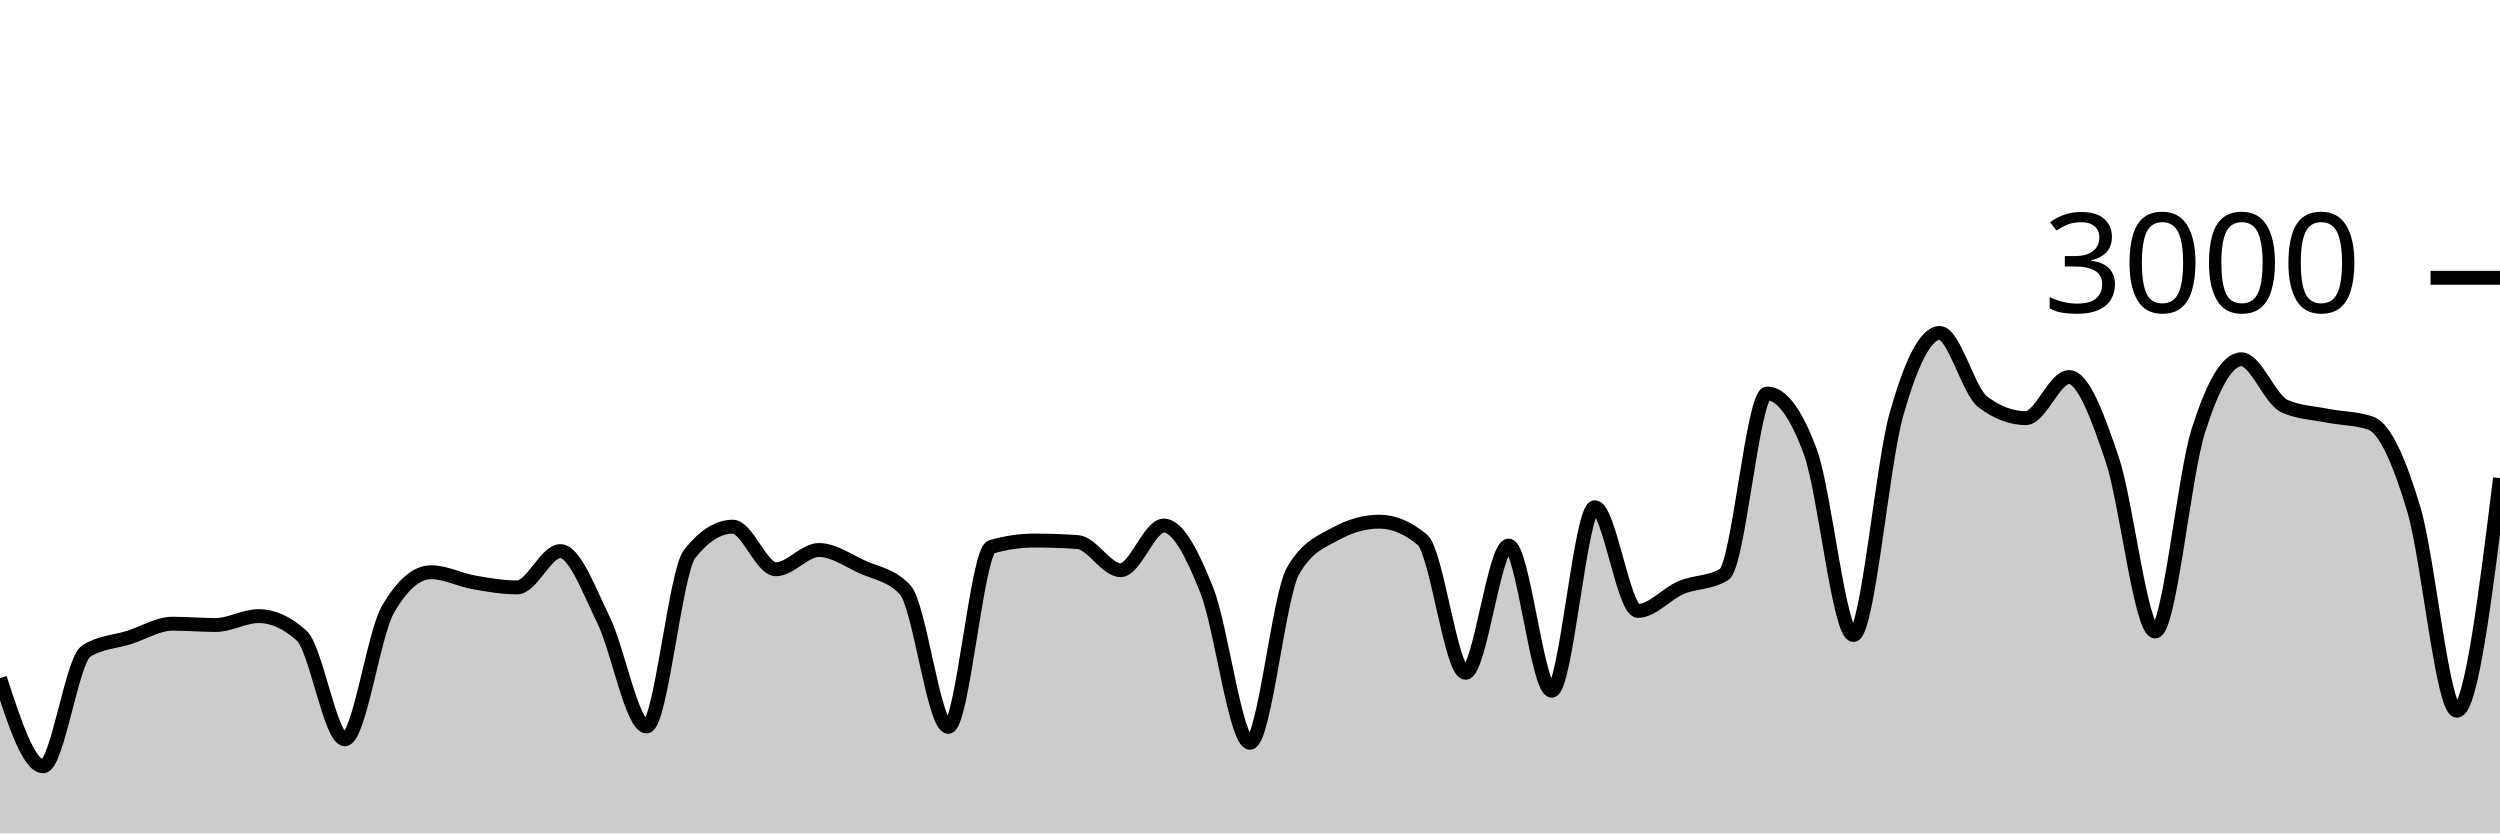
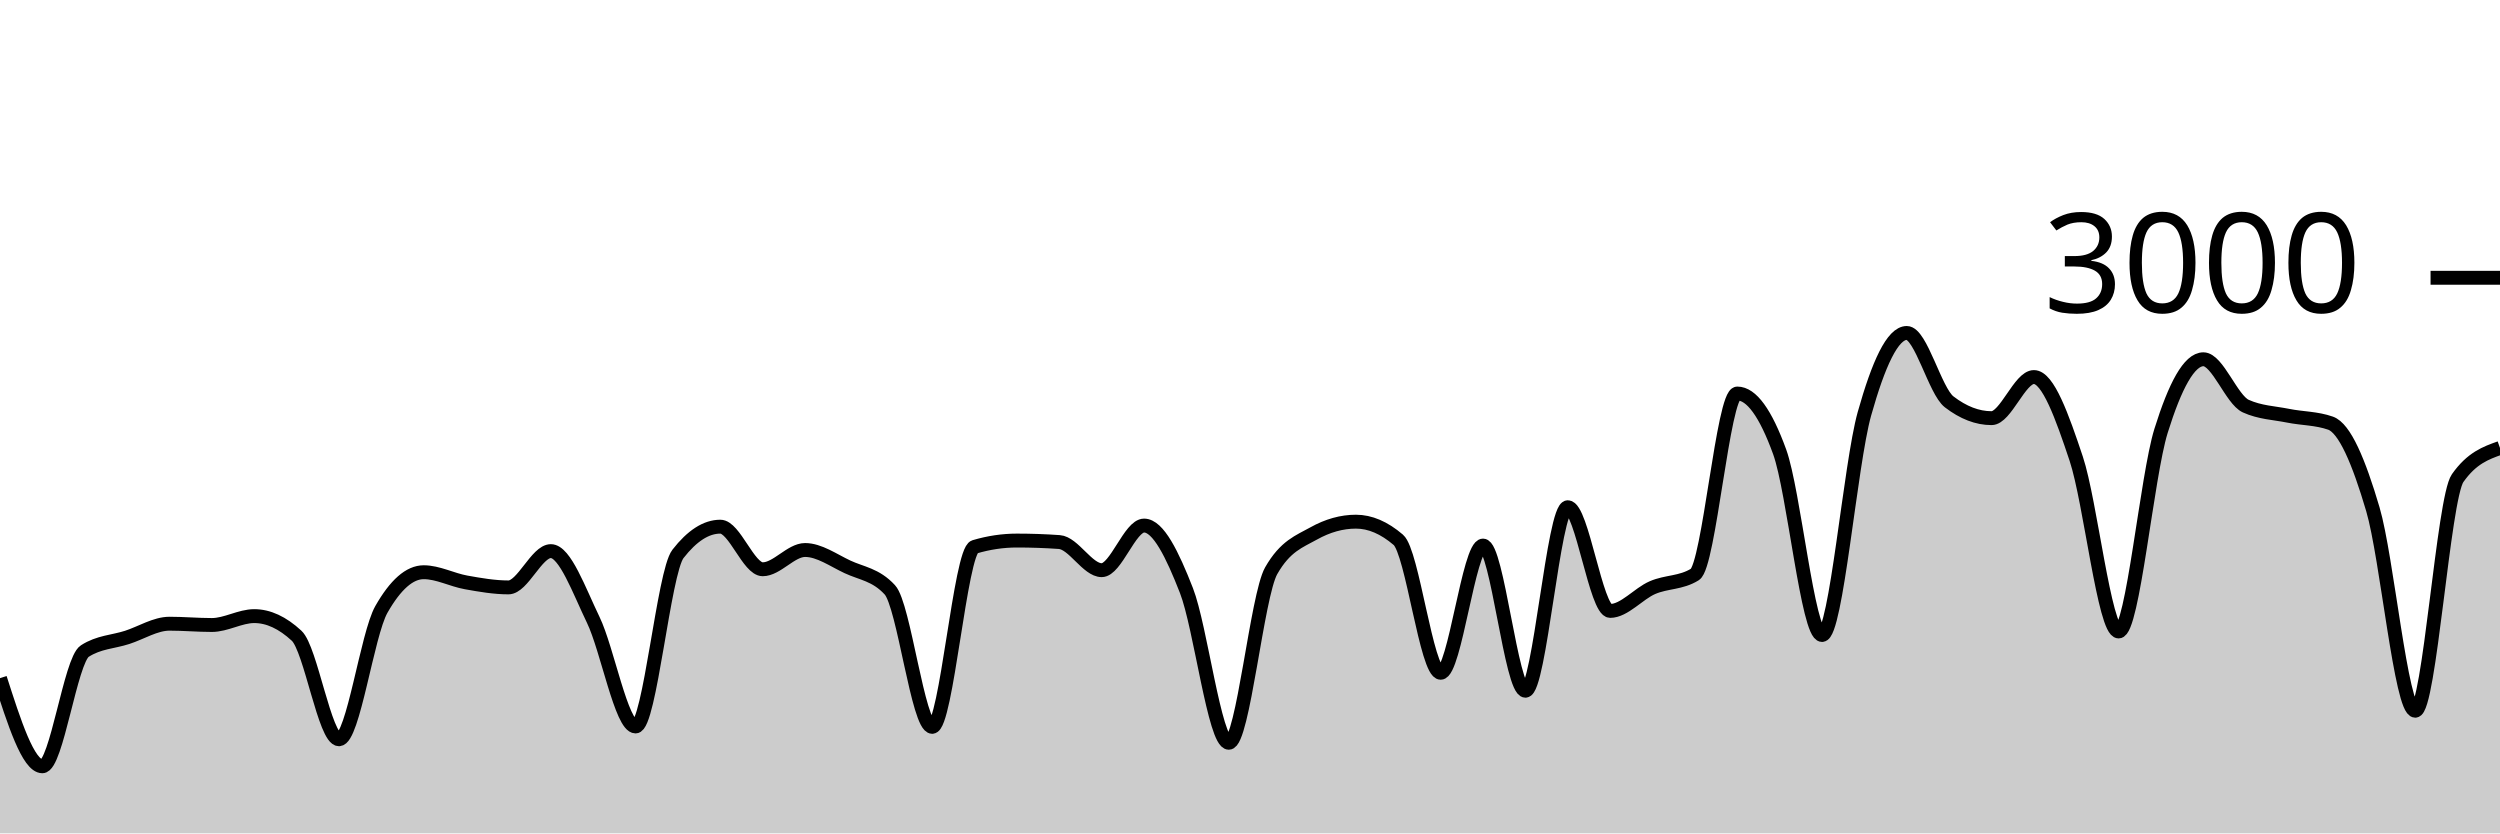
<svg xmlns="http://www.w3.org/2000/svg" viewBox="0 0 180 60">
  <g transform="translate(0,20)">
-     <path class="area" fill="rgba(0, 0, 0, 0.2)" d="M0,28.827C1.034,32,2.069,35.173,3.103,35.173C4.138,35.173,5.172,27.538,6.207,26.88C7.241,26.222,8.276,26.222,9.31,25.893C10.345,25.564,11.379,24.907,12.414,24.907C13.448,24.907,14.483,25,15.517,25C16.552,25,17.586,24.36,18.621,24.36C19.655,24.36,20.69,24.831,21.724,25.773C22.759,26.716,23.793,33.227,24.828,33.227C25.862,33.227,26.897,25.667,27.931,23.88C28.966,22.093,30,21.2,31.034,21.2C32.069,21.2,33.103,21.751,34.138,21.933C35.172,22.116,36.207,22.293,37.241,22.293C38.276,22.293,39.31,19.68,40.345,19.68C41.379,19.68,42.414,22.522,43.448,24.627C44.483,26.731,45.517,32.307,46.552,32.307C47.586,32.307,48.621,21.187,49.655,19.88C50.69,18.573,51.724,17.92,52.759,17.92C53.793,17.92,54.828,20.987,55.862,20.987C56.897,20.987,57.931,19.6,58.966,19.6C60,19.6,61.034,20.336,62.069,20.813C63.103,21.291,64.138,21.364,65.172,22.467C66.207,23.569,67.241,32.333,68.276,32.333C69.31,32.333,70.345,19.676,71.379,19.373C72.414,19.071,73.448,18.92,74.483,18.92C75.517,18.92,76.552,18.956,77.586,19.027C78.621,19.098,79.655,21.053,80.69,21.053C81.724,21.053,82.759,17.84,83.793,17.84C84.828,17.84,85.862,19.913,86.897,22.52C87.931,25.127,88.966,33.48,90,33.48C91.034,33.48,92.069,22.88,93.103,21.093C94.138,19.307,95.172,18.982,96.207,18.413C97.241,17.844,98.276,17.56,99.31,17.56C100.345,17.56,101.379,17.996,102.414,18.867C103.448,19.738,104.483,28.44,105.517,28.44C106.552,28.44,107.586,19.28,108.621,19.28C109.655,19.28,110.69,29.733,111.724,29.733C112.759,29.733,113.793,16.52,114.828,16.52C115.862,16.52,116.897,23.987,117.931,23.987C118.966,23.987,120,22.744,121.034,22.307C122.069,21.869,123.103,21.991,124.138,21.36C125.172,20.729,126.207,8.333,127.241,8.333C128.276,8.333,129.31,9.733,130.345,12.533C131.379,15.333,132.414,25.72,133.448,25.72C134.483,25.72,135.517,13.424,136.552,9.8C137.586,6.176,138.621,3.973,139.655,3.973C140.69,3.973,141.724,8.151,142.759,8.933C143.793,9.716,144.828,10.107,145.862,10.107C146.897,10.107,147.931,7.147,148.966,7.147C150,7.147,151.034,9.987,152.069,13.04C153.103,16.093,154.138,25.467,155.172,25.467C156.207,25.467,157.241,14.293,158.276,11.027C159.31,7.76,160.345,5.867,161.379,5.867C162.414,5.867,163.448,8.778,164.483,9.24C165.517,9.702,166.552,9.729,167.586,9.933C168.621,10.138,169.655,10.111,170.69,10.467C171.724,10.822,172.759,13.216,173.793,16.667C174.828,20.118,175.862,31.173,176.897,31.173C177.931,31.173,178.966,22.8,180,14.427L180,40C178.966,40,177.931,40,176.897,40C175.862,40,174.828,40,173.793,40C172.759,40,171.724,40,170.69,40C169.655,40,168.621,40,167.586,40C166.552,40,165.517,40,164.483,40C163.448,40,162.414,40,161.379,40C160.345,40,159.31,40,158.276,40C157.241,40,156.207,40,155.172,40C154.138,40,153.103,40,152.069,40C151.034,40,150,40,148.966,40C147.931,40,146.897,40,145.862,40C144.828,40,143.793,40,142.759,40C141.724,40,140.69,40,139.655,40C138.621,40,137.586,40,136.552,40C135.517,40,134.483,40,133.448,40C132.414,40,131.379,40,130.345,40C129.31,40,128.276,40,127.241,40C126.207,40,125.172,40,124.138,40C123.103,40,122.069,40,121.034,40C120,40,118.966,40,117.931,40C116.897,40,115.862,40,114.828,40C113.793,40,112.759,40,111.724,40C110.69,40,109.655,40,108.621,40C107.586,40,106.552,40,105.517,40C104.483,40,103.448,40,102.414,40C101.379,40,100.345,40,99.31,40C98.276,40,97.241,40,96.207,40C95.172,40,94.138,40,93.103,40C92.069,40,91.034,40,90,40C88.966,40,87.931,40,86.897,40C85.862,40,84.828,40,83.793,40C82.759,40,81.724,40,80.69,40C79.655,40,78.621,40,77.586,40C76.552,40,75.517,40,74.483,40C73.448,40,72.414,40,71.379,40C70.345,40,69.31,40,68.276,40C67.241,40,66.207,40,65.172,40C64.138,40,63.103,40,62.069,40C61.034,40,60,40,58.966,40C57.931,40,56.897,40,55.862,40C54.828,40,53.793,40,52.759,40C51.724,40,50.69,40,49.655,40C48.621,40,47.586,40,46.552,40C45.517,40,44.483,40,43.448,40C42.414,40,41.379,40,40.345,40C39.31,40,38.276,40,37.241,40C36.207,40,35.172,40,34.138,40C33.103,40,32.069,40,31.034,40C30,40,28.966,40,27.931,40C26.897,40,25.862,40,24.828,40C23.793,40,22.759,40,21.724,40C20.69,40,19.655,40,18.621,40C17.586,40,16.552,40,15.517,40C14.483,40,13.448,40,12.414,40C11.379,40,10.345,40,9.31,40C8.276,40,7.241,40,6.207,40C5.172,40,4.138,40,3.103,40C2.069,40,1.034,40,0,40Z" />
-     <path class="line" stroke="black" fill="none" d="M0,28.827C1.034,32,2.069,35.173,3.103,35.173C4.138,35.173,5.172,27.538,6.207,26.88C7.241,26.222,8.276,26.222,9.31,25.893C10.345,25.564,11.379,24.907,12.414,24.907C13.448,24.907,14.483,25,15.517,25C16.552,25,17.586,24.36,18.621,24.36C19.655,24.36,20.69,24.831,21.724,25.773C22.759,26.716,23.793,33.227,24.828,33.227C25.862,33.227,26.897,25.667,27.931,23.88C28.966,22.093,30,21.2,31.034,21.2C32.069,21.2,33.103,21.751,34.138,21.933C35.172,22.116,36.207,22.293,37.241,22.293C38.276,22.293,39.31,19.68,40.345,19.68C41.379,19.68,42.414,22.522,43.448,24.627C44.483,26.731,45.517,32.307,46.552,32.307C47.586,32.307,48.621,21.187,49.655,19.88C50.69,18.573,51.724,17.92,52.759,17.92C53.793,17.92,54.828,20.987,55.862,20.987C56.897,20.987,57.931,19.6,58.966,19.6C60,19.6,61.034,20.336,62.069,20.813C63.103,21.291,64.138,21.364,65.172,22.467C66.207,23.569,67.241,32.333,68.276,32.333C69.31,32.333,70.345,19.676,71.379,19.373C72.414,19.071,73.448,18.92,74.483,18.92C75.517,18.92,76.552,18.956,77.586,19.027C78.621,19.098,79.655,21.053,80.69,21.053C81.724,21.053,82.759,17.84,83.793,17.84C84.828,17.84,85.862,19.913,86.897,22.52C87.931,25.127,88.966,33.48,90,33.48C91.034,33.48,92.069,22.88,93.103,21.093C94.138,19.307,95.172,18.982,96.207,18.413C97.241,17.844,98.276,17.56,99.31,17.56C100.345,17.56,101.379,17.996,102.414,18.867C103.448,19.738,104.483,28.44,105.517,28.44C106.552,28.44,107.586,19.28,108.621,19.28C109.655,19.28,110.69,29.733,111.724,29.733C112.759,29.733,113.793,16.52,114.828,16.52C115.862,16.52,116.897,23.987,117.931,23.987C118.966,23.987,120,22.744,121.034,22.307C122.069,21.869,123.103,21.991,124.138,21.36C125.172,20.729,126.207,8.333,127.241,8.333C128.276,8.333,129.31,9.733,130.345,12.533C131.379,15.333,132.414,25.72,133.448,25.72C134.483,25.72,135.517,13.424,136.552,9.8C137.586,6.176,138.621,3.973,139.655,3.973C140.69,3.973,141.724,8.151,142.759,8.933C143.793,9.716,144.828,10.107,145.862,10.107C146.897,10.107,147.931,7.147,148.966,7.147C150,7.147,151.034,9.987,152.069,13.04C153.103,16.093,154.138,25.467,155.172,25.467C156.207,25.467,157.241,14.293,158.276,11.027C159.31,7.76,160.345,5.867,161.379,5.867C162.414,5.867,163.448,8.778,164.483,9.24C165.517,9.702,166.552,9.729,167.586,9.933C168.621,10.138,169.655,10.111,170.69,10.467C171.724,10.822,172.759,13.216,173.793,16.667C174.828,20.118,175.862,31.173,176.897,31.173C177.931,31.173,178.966,22.8,180,14.427" />
+     <path class="area" fill="rgba(0, 0, 0, 0.2)" d="M0,28.827C1.017,32,2.034,35.173,3.051,35.173C4.068,35.173,5.085,27.538,6.102,26.88C7.119,26.222,8.136,26.222,9.153,25.893C10.169,25.564,11.186,24.907,12.203,24.907C13.22,24.907,14.237,25,15.254,25C16.271,25,17.288,24.36,18.305,24.36C19.322,24.36,20.339,24.831,21.356,25.773C22.373,26.716,23.39,33.227,24.407,33.227C25.424,33.227,26.441,25.667,27.458,23.88C28.475,22.093,29.492,21.2,30.508,21.2C31.525,21.2,32.542,21.751,33.559,21.933C34.576,22.116,35.593,22.293,36.61,22.293C37.627,22.293,38.644,19.68,39.661,19.68C40.678,19.68,41.695,22.522,42.712,24.627C43.729,26.731,44.746,32.307,45.763,32.307C46.78,32.307,47.797,21.187,48.814,19.88C49.831,18.573,50.847,17.92,51.864,17.92C52.881,17.92,53.898,20.987,54.915,20.987C55.932,20.987,56.949,19.6,57.966,19.6C58.983,19.6,60,20.336,61.017,20.813C62.034,21.291,63.051,21.364,64.068,22.467C65.085,23.569,66.102,32.333,67.119,32.333C68.136,32.333,69.153,19.676,70.169,19.373C71.186,19.071,72.203,18.92,73.22,18.92C74.237,18.92,75.254,18.956,76.271,19.027C77.288,19.098,78.305,21.053,79.322,21.053C80.339,21.053,81.356,17.84,82.373,17.84C83.39,17.84,84.407,19.913,85.424,22.52C86.441,25.127,87.458,33.48,88.475,33.48C89.492,33.48,90.508,22.88,91.525,21.093C92.542,19.307,93.559,18.982,94.576,18.413C95.593,17.844,96.61,17.56,97.627,17.56C98.644,17.56,99.661,17.996,100.678,18.867C101.695,19.738,102.712,28.44,103.729,28.44C104.746,28.44,105.763,19.28,106.78,19.28C107.797,19.28,108.814,29.733,109.831,29.733C110.847,29.733,111.864,16.52,112.881,16.52C113.898,16.52,114.915,23.987,115.932,23.987C116.949,23.987,117.966,22.744,118.983,22.307C120,21.869,121.017,21.991,122.034,21.36C123.051,20.729,124.068,8.333,125.085,8.333C126.102,8.333,127.119,9.733,128.136,12.533C129.153,15.333,130.169,25.72,131.186,25.72C132.203,25.72,133.22,13.424,134.237,9.8C135.254,6.176,136.271,3.973,137.288,3.973C138.305,3.973,139.322,8.151,140.339,8.933C141.356,9.716,142.373,10.107,143.39,10.107C144.407,10.107,145.424,7.147,146.441,7.147C147.458,7.147,148.475,9.987,149.492,13.04C150.508,16.093,151.525,25.467,152.542,25.467C153.559,25.467,154.576,14.293,155.593,11.027C156.61,7.76,157.627,5.867,158.644,5.867C159.661,5.867,160.678,8.778,161.695,9.24C162.712,9.702,163.729,9.729,164.746,9.933C165.763,10.138,166.78,10.111,167.797,10.467C168.814,10.822,169.831,13.216,170.847,16.667C171.864,20.118,172.881,31.173,173.898,31.173C174.915,31.173,175.932,15.876,176.949,14.427C177.966,12.978,178.983,12.616,180,12.253L180,40C178.983,40,177.966,40,176.949,40C175.932,40,174.915,40,173.898,40C172.881,40,171.864,40,170.847,40C169.831,40,168.814,40,167.797,40C166.78,40,165.763,40,164.746,40C163.729,40,162.712,40,161.695,40C160.678,40,159.661,40,158.644,40C157.627,40,156.61,40,155.593,40C154.576,40,153.559,40,152.542,40C151.525,40,150.508,40,149.492,40C148.475,40,147.458,40,146.441,40C145.424,40,144.407,40,143.39,40C142.373,40,141.356,40,140.339,40C139.322,40,138.305,40,137.288,40C136.271,40,135.254,40,134.237,40C133.22,40,132.203,40,131.186,40C130.169,40,129.153,40,128.136,40C127.119,40,126.102,40,125.085,40C124.068,40,123.051,40,122.034,40C121.017,40,120,40,118.983,40C117.966,40,116.949,40,115.932,40C114.915,40,113.898,40,112.881,40C111.864,40,110.847,40,109.831,40C108.814,40,107.797,40,106.78,40C105.763,40,104.746,40,103.729,40C102.712,40,101.695,40,100.678,40C99.661,40,98.644,40,97.627,40C96.61,40,95.593,40,94.576,40C93.559,40,92.542,40,91.525,40C90.508,40,89.492,40,88.475,40C87.458,40,86.441,40,85.424,40C84.407,40,83.39,40,82.373,40C81.356,40,80.339,40,79.322,40C78.305,40,77.288,40,76.271,40C75.254,40,74.237,40,73.22,40C72.203,40,71.186,40,70.169,40C69.153,40,68.136,40,67.119,40C66.102,40,65.085,40,64.068,40C63.051,40,62.034,40,61.017,40C60,40,58.983,40,57.966,40C56.949,40,55.932,40,54.915,40C53.898,40,52.881,40,51.864,40C50.847,40,49.831,40,48.814,40C47.797,40,46.78,40,45.763,40C44.746,40,43.729,40,42.712,40C41.695,40,40.678,40,39.661,40C38.644,40,37.627,40,36.61,40C35.593,40,34.576,40,33.559,40C32.542,40,31.525,40,30.508,40C29.492,40,28.475,40,27.458,40C26.441,40,25.424,40,24.407,40C23.39,40,22.373,40,21.356,40C20.339,40,19.322,40,18.305,40C17.288,40,16.271,40,15.254,40C14.237,40,13.22,40,12.203,40C11.186,40,10.169,40,9.153,40C8.136,40,7.119,40,6.102,40C5.085,40,4.068,40,3.051,40C2.034,40,1.017,40,0,40Z" />
+     <path class="line" stroke="black" fill="none" d="M0,28.827C1.017,32,2.034,35.173,3.051,35.173C4.068,35.173,5.085,27.538,6.102,26.88C7.119,26.222,8.136,26.222,9.153,25.893C10.169,25.564,11.186,24.907,12.203,24.907C13.22,24.907,14.237,25,15.254,25C16.271,25,17.288,24.36,18.305,24.36C19.322,24.36,20.339,24.831,21.356,25.773C22.373,26.716,23.39,33.227,24.407,33.227C25.424,33.227,26.441,25.667,27.458,23.88C28.475,22.093,29.492,21.2,30.508,21.2C31.525,21.2,32.542,21.751,33.559,21.933C34.576,22.116,35.593,22.293,36.61,22.293C37.627,22.293,38.644,19.68,39.661,19.68C40.678,19.68,41.695,22.522,42.712,24.627C43.729,26.731,44.746,32.307,45.763,32.307C46.78,32.307,47.797,21.187,48.814,19.88C49.831,18.573,50.847,17.92,51.864,17.92C52.881,17.92,53.898,20.987,54.915,20.987C55.932,20.987,56.949,19.6,57.966,19.6C58.983,19.6,60,20.336,61.017,20.813C62.034,21.291,63.051,21.364,64.068,22.467C65.085,23.569,66.102,32.333,67.119,32.333C68.136,32.333,69.153,19.676,70.169,19.373C71.186,19.071,72.203,18.92,73.22,18.92C74.237,18.92,75.254,18.956,76.271,19.027C77.288,19.098,78.305,21.053,79.322,21.053C80.339,21.053,81.356,17.84,82.373,17.84C83.39,17.84,84.407,19.913,85.424,22.52C86.441,25.127,87.458,33.48,88.475,33.48C89.492,33.48,90.508,22.88,91.525,21.093C92.542,19.307,93.559,18.982,94.576,18.413C95.593,17.844,96.61,17.56,97.627,17.56C98.644,17.56,99.661,17.996,100.678,18.867C101.695,19.738,102.712,28.44,103.729,28.44C104.746,28.44,105.763,19.28,106.78,19.28C107.797,19.28,108.814,29.733,109.831,29.733C110.847,29.733,111.864,16.52,112.881,16.52C113.898,16.52,114.915,23.987,115.932,23.987C116.949,23.987,117.966,22.744,118.983,22.307C120,21.869,121.017,21.991,122.034,21.36C123.051,20.729,124.068,8.333,125.085,8.333C126.102,8.333,127.119,9.733,128.136,12.533C129.153,15.333,130.169,25.72,131.186,25.72C132.203,25.72,133.22,13.424,134.237,9.8C135.254,6.176,136.271,3.973,137.288,3.973C138.305,3.973,139.322,8.151,140.339,8.933C141.356,9.716,142.373,10.107,143.39,10.107C144.407,10.107,145.424,7.147,146.441,7.147C147.458,7.147,148.475,9.987,149.492,13.04C150.508,16.093,151.525,25.467,152.542,25.467C153.559,25.467,154.576,14.293,155.593,11.027C156.61,7.76,157.627,5.867,158.644,5.867C159.661,5.867,160.678,8.778,161.695,9.24C162.712,9.702,163.729,9.729,164.746,9.933C165.763,10.138,166.78,10.111,167.797,10.467C168.814,10.822,169.831,13.216,170.847,16.667C171.864,20.118,172.881,31.173,173.898,31.173C174.915,31.173,175.932,15.876,176.949,14.427C177.966,12.978,178.983,12.616,180,12.253" />
    <path class="axis-ceiling" stroke-width="1" stroke="black" fill="none" d="M175,0L180,0" />
    <text class="axis-ceiling-label" font-family="sans-serif" text-anchor="end" font-size="10px" x="170" y="2.5">3000</text>
  </g>
</svg>
